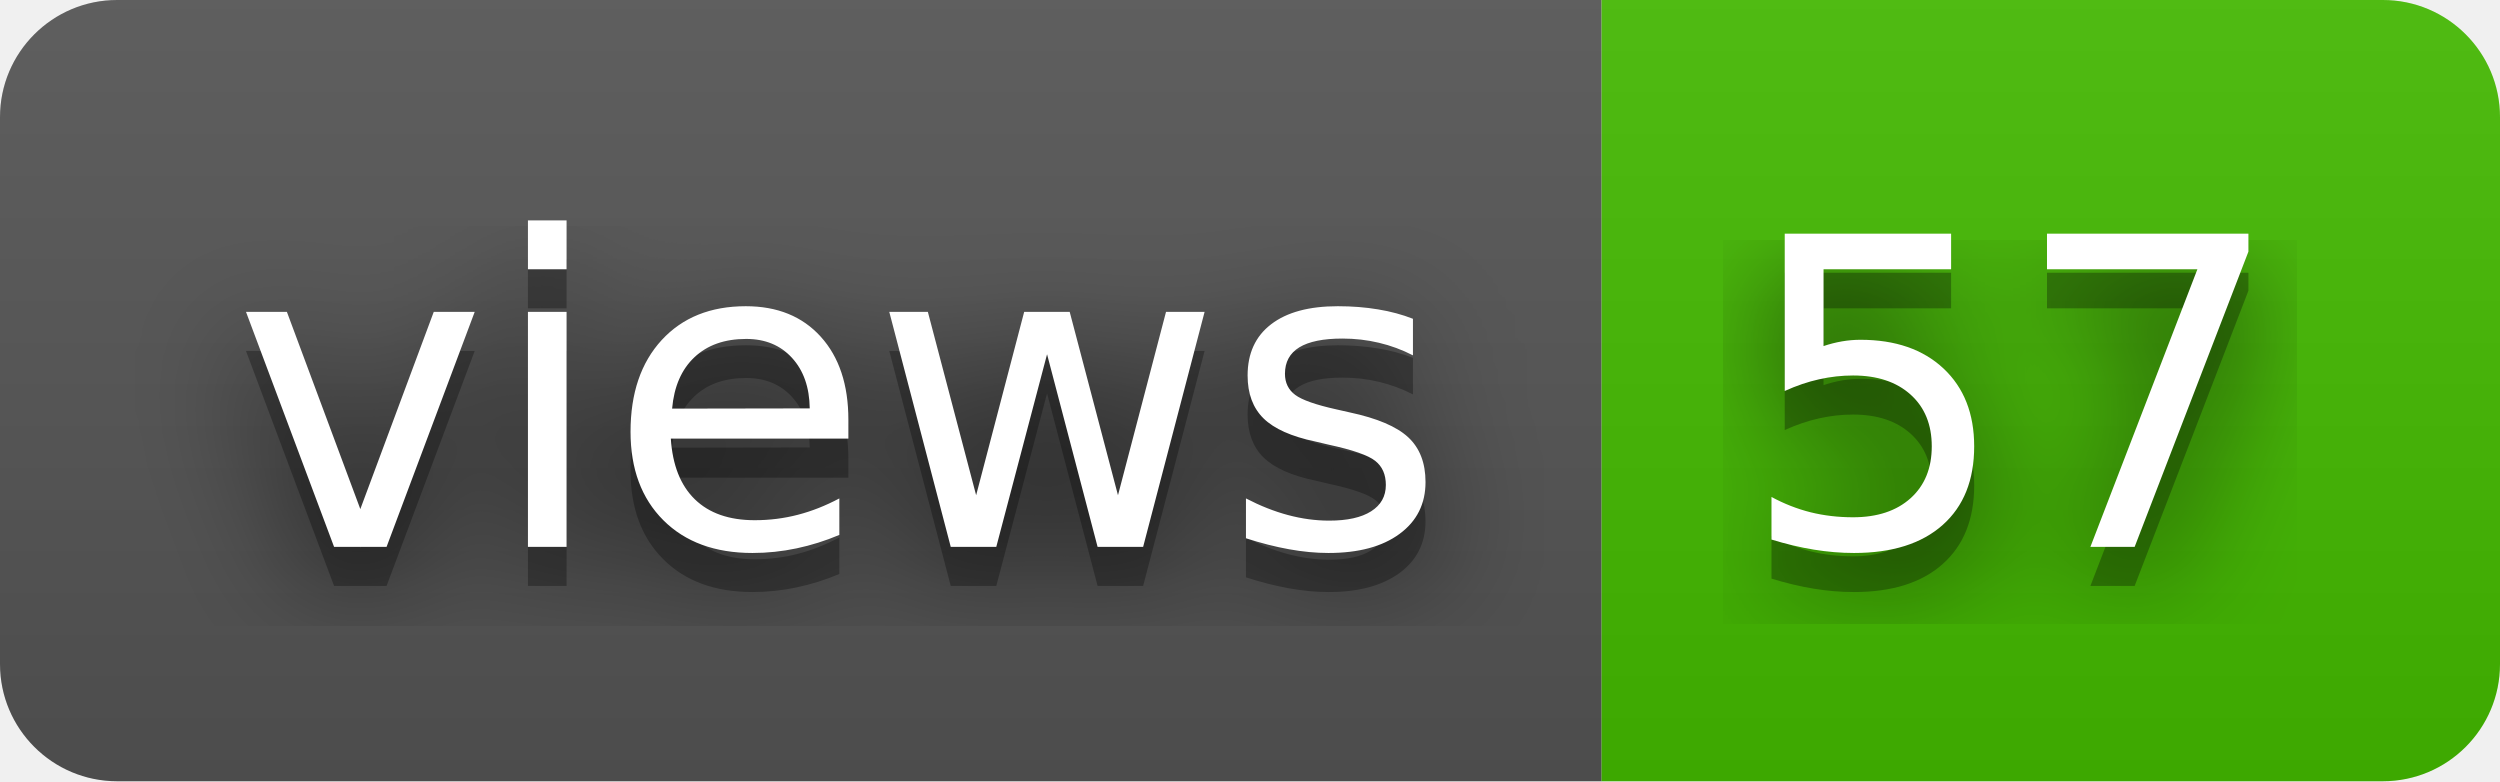
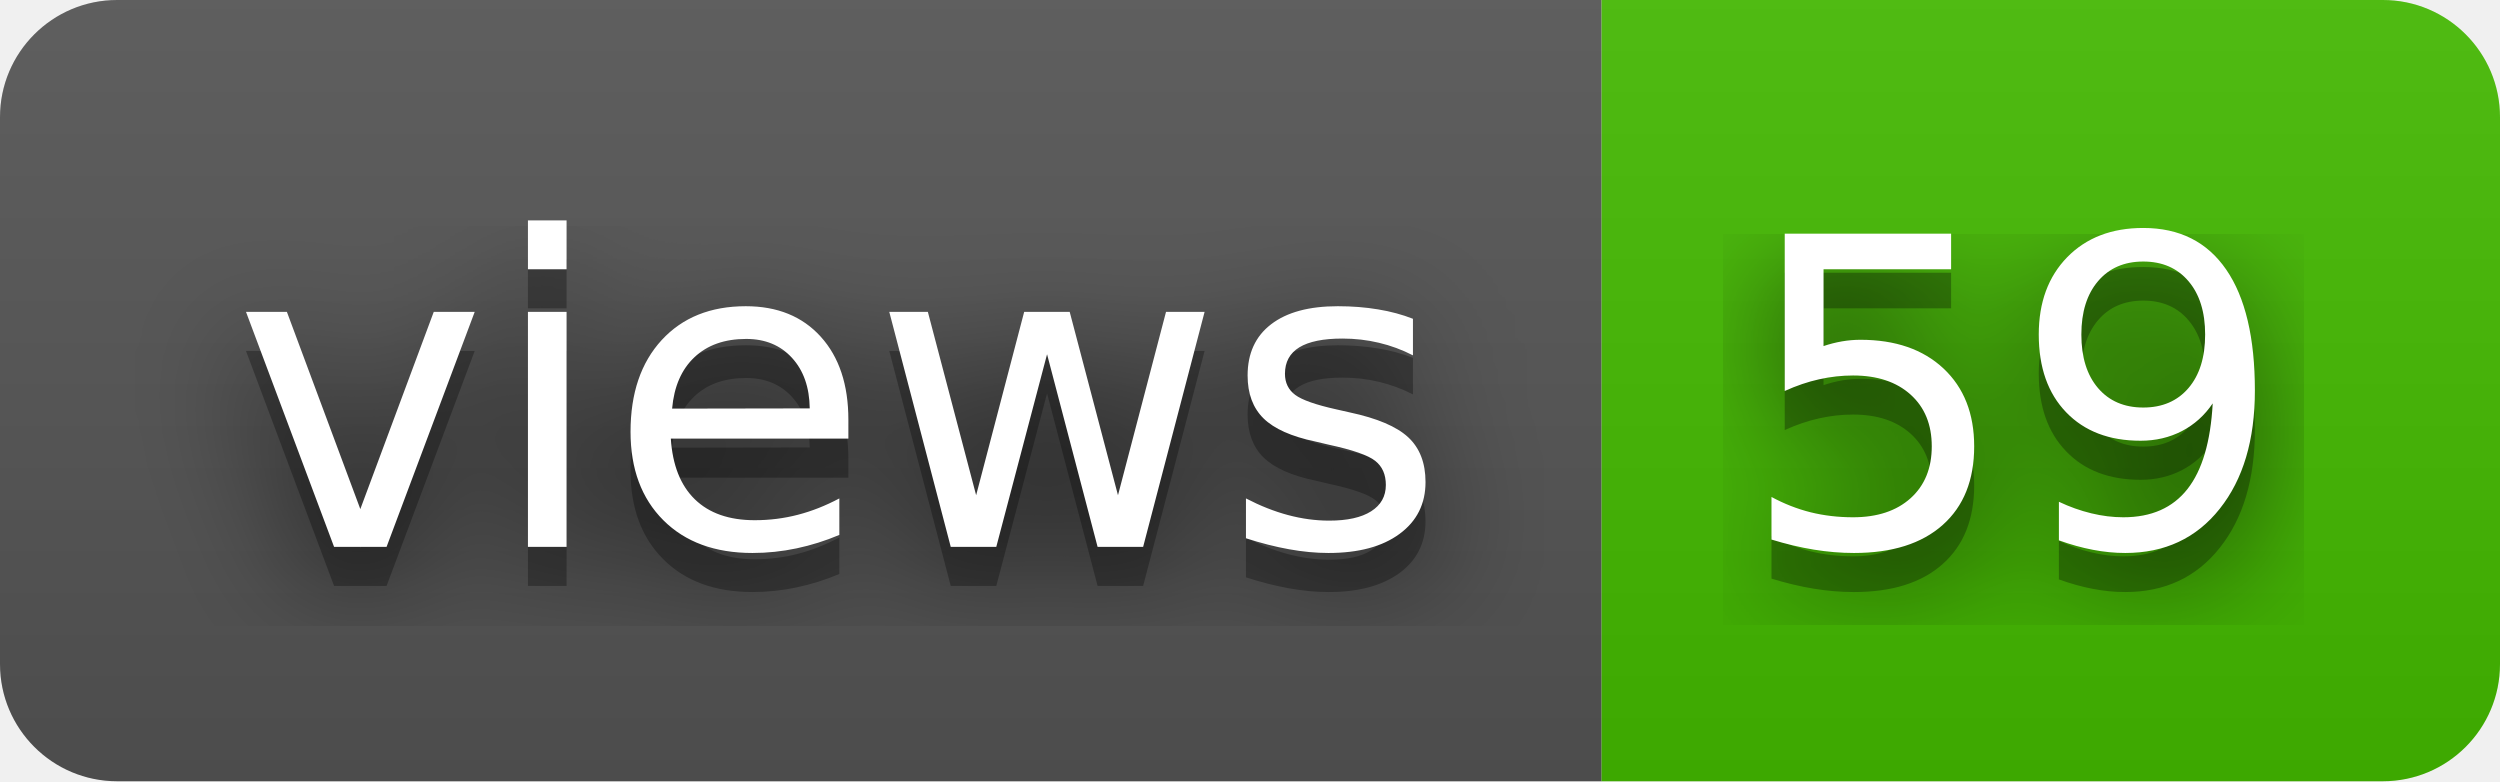
- <svg xmlns="http://www.w3.org/2000/svg" width="64" height="20" role="img" aria-label="views: 57">
+ <svg xmlns="http://www.w3.org/2000/svg" width="64" height="20" role="img" aria-label="views: 59">
  <filter id="blur">
    <feGaussianBlur in="SourceGraphic" stdDeviation="16" />
  </filter>
  <linearGradient id="s" x2="0" y2="100%">
    <stop offset="0" stop-color="#bbb" stop-opacity=".1" />
    <stop offset="1" stop-opacity=".1" />
  </linearGradient>
  <clipPath id="r">
    <rect width="64" height="20" rx="3" fill="#fff" />
  </clipPath>
  <g clip-path="url(#r)">
    <rect width="41" height="20" fill="#555" />
    <rect x="41" width="23" height="20" fill="#4b0" />
    <rect width="64" height="20" fill="url(#s)" />
  </g>
  <g fill="#fff" text-anchor="middle" font-family="Verdana,Geneva,DejaVu Sans,sans-serif" text-rendering="geometricPrecision" font-size="110">
    <text aria-hidden="true" x="215" y="150" fill="#010101" fill-opacity=".80" filter="url(#blur)" transform="scale(.1)" textLength="310">views</text>
    <text aria-hidden="true" x="215" y="150" fill="#010101" fill-opacity=".3" transform="scale(.1)" textLength="310">views</text>
    <text x="215" y="140" transform="scale(.1)" fill="#fff" textLength="310">views</text>
-     <text aria-hidden="true" x="515" y="150" fill="#010101" fill-opacity=".80" filter="url(#blur)" transform="scale(.1)" textLength="130">57</text>
-     <text aria-hidden="true" x="515" y="150" fill="#010101" fill-opacity=".3" transform="scale(.1)" textLength="130">57</text>
-     <text x="515" y="140" transform="scale(.1)" fill="#fff" textLength="130">57</text>
+     <text aria-hidden="true" x="515" y="150" fill="#010101" fill-opacity=".80" filter="url(#blur)" transform="scale(.1)" textLength="130">59</text>
+     <text aria-hidden="true" x="515" y="150" fill="#010101" fill-opacity=".3" transform="scale(.1)" textLength="130">59</text>
+     <text x="515" y="140" transform="scale(.1)" fill="#fff" textLength="130">59</text>
  </g>
</svg>
